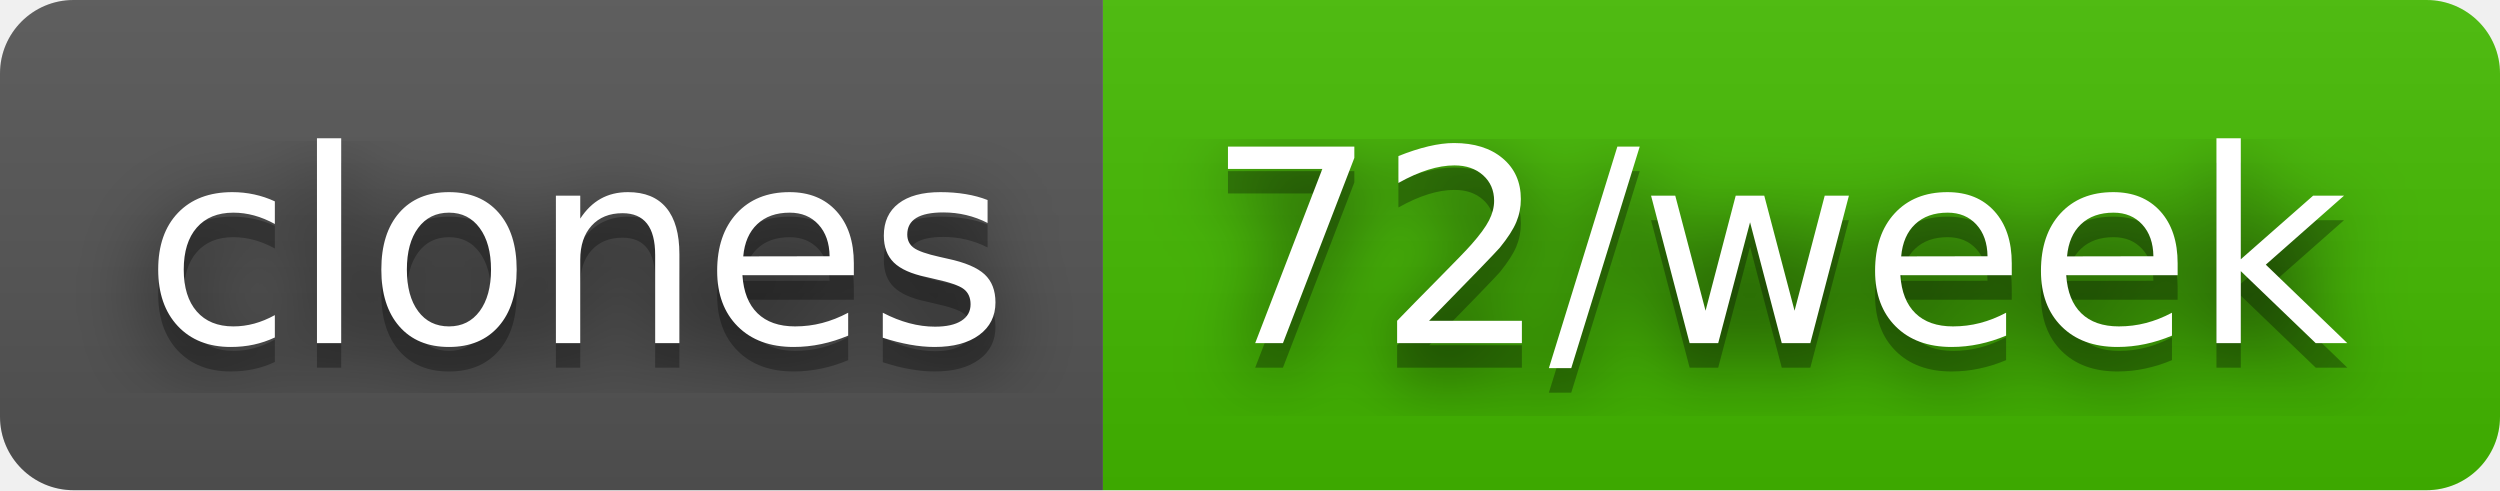
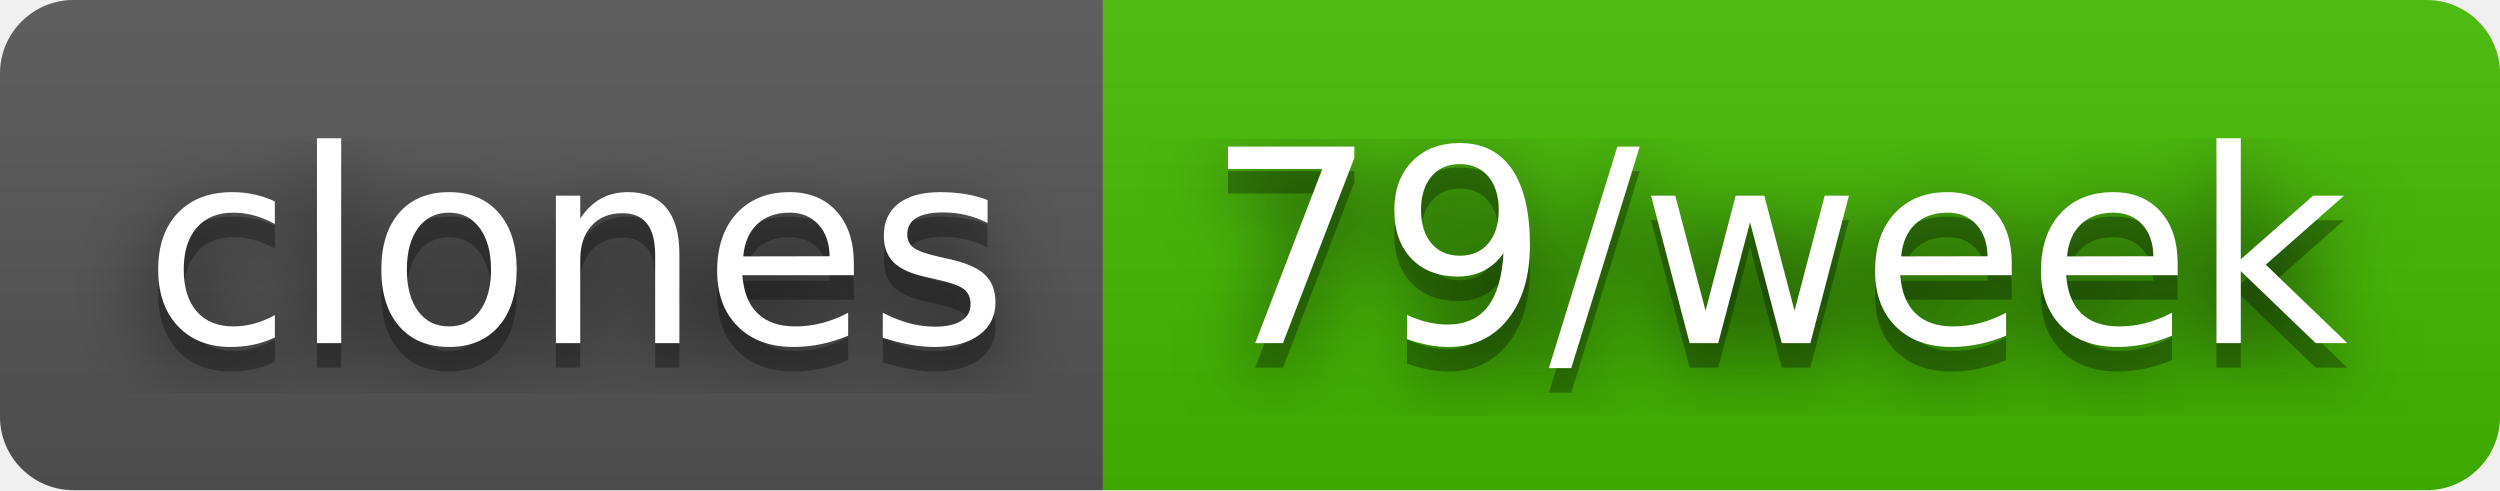
- <svg xmlns="http://www.w3.org/2000/svg" width="102" height="20" role="img" aria-label="clones: 72/week">
+ <svg xmlns="http://www.w3.org/2000/svg" width="102" height="20" role="img" aria-label="clones: 79/week">
  <filter id="blur">
    <feGaussianBlur stdDeviation="16" />
  </filter>
  <linearGradient id="s" x2="0" y2="100%">
    <stop offset="0" stop-color="#bbb" stop-opacity=".1" />
    <stop offset="1" stop-opacity=".1" />
  </linearGradient>
  <clipPath id="r">
    <rect width="102" height="20" rx="3" />
  </clipPath>
  <g clip-path="url(#r)">
    <rect width="45" height="20" fill="#555" />
    <rect x="45" width="57" height="20" fill="#4b0" />
    <rect width="102" height="20" fill="url(#s)" />
  </g>
  <g fill="#fff" text-anchor="middle" font-family="Verdana,Geneva,DejaVu Sans,sans-serif" text-rendering="geometricPrecision" font-size="110">
    <g transform="scale(.1)">
      <g aria-hidden="true" fill="#010101">
        <text x="235" y="150" fill-opacity=".8" filter="url(#blur)" textLength="350">clones</text>
        <text x="235" y="150" fill-opacity=".3" textLength="350">clones</text>
      </g>
      <text x="235" y="140" textLength="350">clones</text>
    </g>
    <g transform="scale(.1)">
      <g aria-hidden="true" fill="#010101">
-         <text x="725" y="150" fill-opacity=".8" filter="url(#blur)" textLength="470">72/week</text>
-         <text x="725" y="150" fill-opacity=".3" textLength="470">72/week</text>
+         <text x="725" y="150" fill-opacity=".8" filter="url(#blur)" textLength="470">79/week</text>
+         <text x="725" y="150" fill-opacity=".3" textLength="470">79/week</text>
      </g>
-       <text x="725" y="140" textLength="470">72/week</text>
+       <text x="725" y="140" textLength="470">79/week</text>
    </g>
  </g>
</svg>
